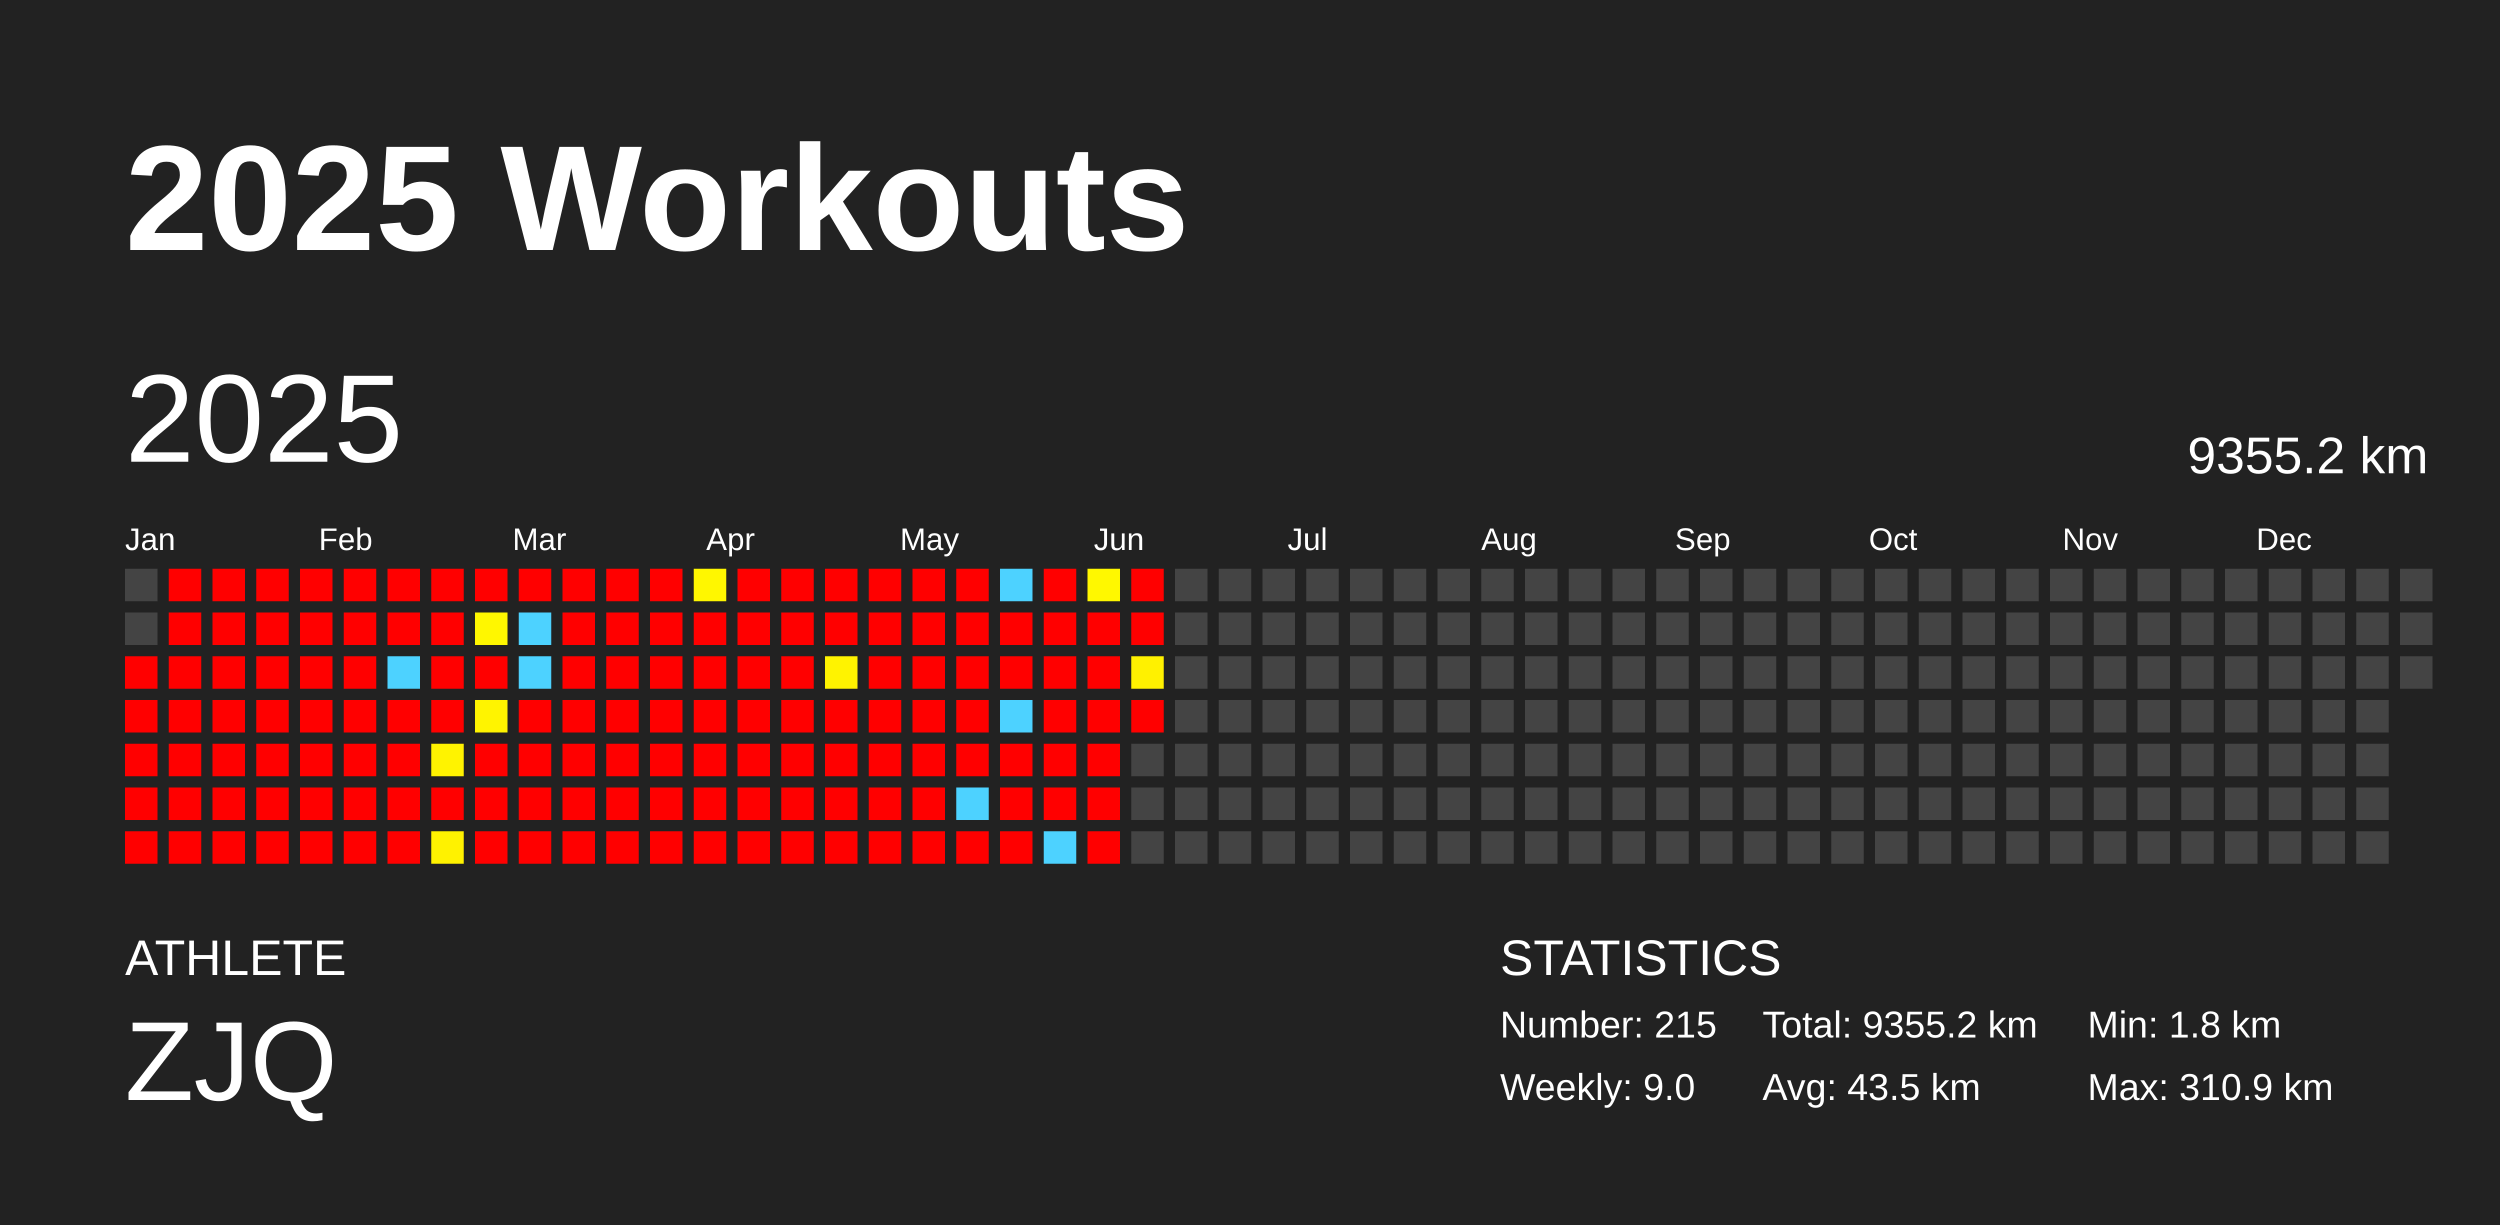
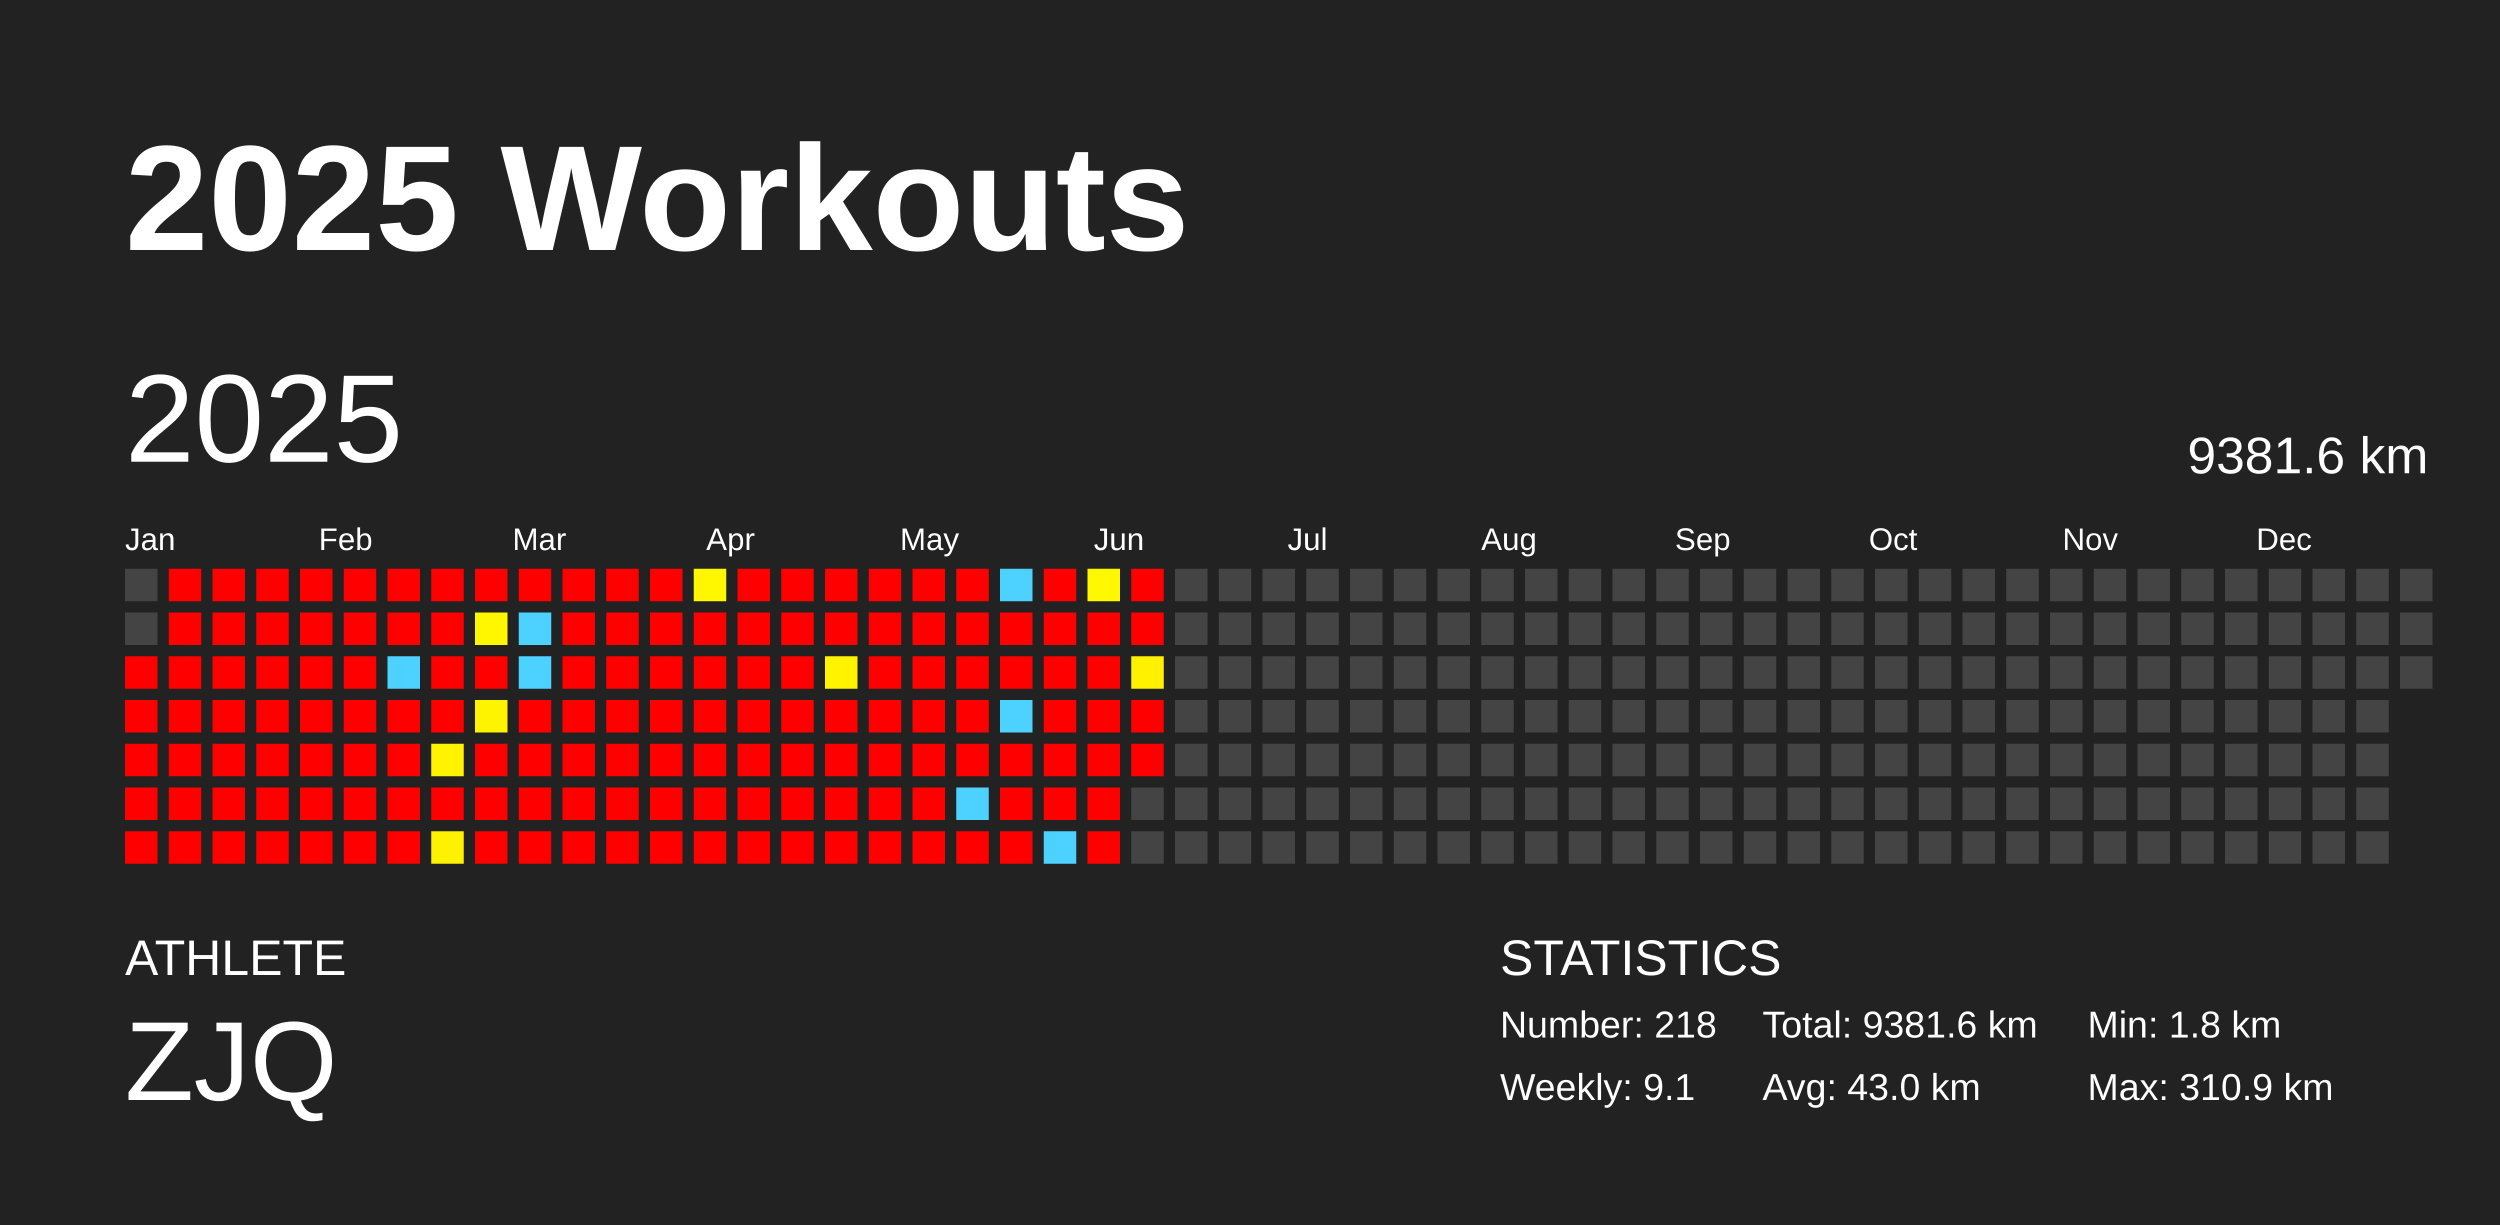
<svg xmlns="http://www.w3.org/2000/svg" baseProfile="full" height="98mm" version="1.1" viewBox="0,0,200,98" width="200mm">
  <defs />
  <rect fill="#222222" height="98" width="200" x="0" y="0" />
  <text fill="#FFFFFF" style="font-size:12px; font-family:Arial; font-weight:bold;" x="10" y="20">2025 Workouts</text>
  <text fill="#FFFFFF" style="font-size:4px; font-family:Arial" x="10" y="78">ATHLETE</text>
  <text fill="#FFFFFF" style="font-size:9px; font-family:Arial" x="10" y="88">ZJQ</text>
  <text fill="#FFFFFF" style="font-size:4px; font-family:Arial" x="120" y="78">STATISTICS</text>
-   <text fill="#FFFFFF" style="font-size:3px; font-family:Arial" x="120" y="83">Number: 215</text>
-   <text fill="#FFFFFF" style="font-size:3px; font-family:Arial" x="120" y="88">Weekly: 9.0</text>
-   <text fill="#FFFFFF" style="font-size:3px; font-family:Arial" x="141" y="83">Total: 9355.2 km</text>
-   <text fill="#FFFFFF" style="font-size:3px; font-family:Arial" x="141" y="88">Avg: 43.5 km</text>
+   <text fill="#FFFFFF" style="font-size:3px; font-family:Arial" x="120" y="83">Number: 218</text>
+   <text fill="#FFFFFF" style="font-size:3px; font-family:Arial" x="120" y="88">Weekly: 9.1</text>
+   <text fill="#FFFFFF" style="font-size:3px; font-family:Arial" x="141" y="83">Total: 9381.6 km</text>
+   <text fill="#FFFFFF" style="font-size:3px; font-family:Arial" x="141" y="88">Avg: 43.0 km</text>
  <text fill="#FFFFFF" style="font-size:3px; font-family:Arial" x="167" y="83">Min: 1.8 km</text>
  <text fill="#FFFFFF" style="font-size:3px; font-family:Arial" x="167" y="88">Max: 310.9 km</text>
  <text dominant-baseline="hanging" fill="#FFFFFF" style="font-size:10.0px; font-family:Arial;" x="10" y="30">2025</text>
-   <text dominant-baseline="hanging" fill="#FFFFFF" style="font-size:4.125px; font-family:Arial;" x="175" y="35">9355.2 km</text>
+   <text dominant-baseline="hanging" fill="#FFFFFF" style="font-size:4.125px; font-family:Arial;" x="175" y="35">9381.6 km</text>
  <text fill="#FFFFFF" style="font-size:2.5px; font-family:Arial" x="10.0" y="44">Jan</text>
  <text fill="#FFFFFF" style="font-size:2.5px; font-family:Arial" x="25.5" y="44">Feb</text>
  <text fill="#FFFFFF" style="font-size:2.5px; font-family:Arial" x="41.0" y="44">Mar</text>
  <text fill="#FFFFFF" style="font-size:2.5px; font-family:Arial" x="56.5" y="44">Apr</text>
  <text fill="#FFFFFF" style="font-size:2.5px; font-family:Arial" x="72.0" y="44">May</text>
  <text fill="#FFFFFF" style="font-size:2.5px; font-family:Arial" x="87.5" y="44">Jun</text>
  <text fill="#FFFFFF" style="font-size:2.5px; font-family:Arial" x="103.0" y="44">Jul</text>
  <text fill="#FFFFFF" style="font-size:2.5px; font-family:Arial" x="118.5" y="44">Aug</text>
  <text fill="#FFFFFF" style="font-size:2.5px; font-family:Arial" x="134.0" y="44">Sep</text>
  <text fill="#FFFFFF" style="font-size:2.5px; font-family:Arial" x="149.5" y="44">Oct</text>
  <text fill="#FFFFFF" style="font-size:2.5px; font-family:Arial" x="165.0" y="44">Nov</text>
  <text fill="#FFFFFF" style="font-size:2.5px; font-family:Arial" x="180.5" y="44">Dec</text>
  <rect fill="#444444" height="2.6" width="2.6" x="10.0" y="45.5" />
  <rect fill="#444444" height="2.6" width="2.6" x="10.0" y="49.0" />
  <rect fill="red" height="2.6" width="2.6" x="10.0" y="52.5" />
  <rect fill="red" height="2.6" width="2.6" x="10.0" y="56.0" />
  <rect fill="red" height="2.6" width="2.6" x="10.0" y="59.5" />
  <rect fill="red" height="2.6" width="2.6" x="10.0" y="63.0" />
  <rect fill="red" height="2.6" width="2.6" x="10.0" y="66.5" />
  <rect fill="red" height="2.6" width="2.6" x="13.5" y="45.5" />
  <rect fill="red" height="2.6" width="2.6" x="13.5" y="49.0" />
  <rect fill="red" height="2.6" width="2.6" x="13.5" y="52.5" />
  <rect fill="red" height="2.6" width="2.6" x="13.5" y="56.0" />
  <rect fill="red" height="2.6" width="2.6" x="13.5" y="59.5" />
  <rect fill="red" height="2.6" width="2.6" x="13.5" y="63.0" />
  <rect fill="red" height="2.6" width="2.6" x="13.5" y="66.5" />
  <rect fill="red" height="2.6" width="2.6" x="17.0" y="45.5" />
  <rect fill="red" height="2.6" width="2.6" x="17.0" y="49.0" />
  <rect fill="red" height="2.6" width="2.6" x="17.0" y="52.5" />
  <rect fill="red" height="2.6" width="2.6" x="17.0" y="56.0" />
  <rect fill="red" height="2.6" width="2.6" x="17.0" y="59.5" />
  <rect fill="red" height="2.6" width="2.6" x="17.0" y="63.0" />
  <rect fill="red" height="2.6" width="2.6" x="17.0" y="66.5" />
  <rect fill="red" height="2.6" width="2.6" x="20.5" y="45.5" />
  <rect fill="red" height="2.6" width="2.6" x="20.5" y="49.0" />
  <rect fill="red" height="2.6" width="2.6" x="20.5" y="52.5" />
  <rect fill="red" height="2.6" width="2.6" x="20.5" y="56.0" />
  <rect fill="red" height="2.6" width="2.6" x="20.5" y="59.5" />
  <rect fill="red" height="2.6" width="2.6" x="20.5" y="63.0" />
  <rect fill="red" height="2.6" width="2.6" x="20.5" y="66.5" />
  <rect fill="red" height="2.6" width="2.6" x="24.0" y="45.5" />
  <rect fill="red" height="2.6" width="2.6" x="24.0" y="49.0" />
  <rect fill="red" height="2.6" width="2.6" x="24.0" y="52.5" />
  <rect fill="red" height="2.6" width="2.6" x="24.0" y="56.0" />
  <rect fill="red" height="2.6" width="2.6" x="24.0" y="59.5" />
  <rect fill="red" height="2.6" width="2.6" x="24.0" y="63.0" />
  <rect fill="red" height="2.6" width="2.6" x="24.0" y="66.5" />
  <rect fill="red" height="2.6" width="2.6" x="27.5" y="45.5" />
  <rect fill="red" height="2.6" width="2.6" x="27.5" y="49.0" />
  <rect fill="red" height="2.6" width="2.6" x="27.5" y="52.5" />
  <rect fill="red" height="2.6" width="2.6" x="27.5" y="56.0" />
  <rect fill="red" height="2.6" width="2.6" x="27.5" y="59.5" />
  <rect fill="red" height="2.6" width="2.6" x="27.5" y="63.0" />
  <rect fill="red" height="2.6" width="2.6" x="27.5" y="66.5" />
  <rect fill="red" height="2.6" width="2.6" x="31.0" y="45.5" />
  <rect fill="red" height="2.6" width="2.6" x="31.0" y="49.0" />
  <rect fill="#4dd2ff" height="2.6" width="2.6" x="31.0" y="52.5" />
  <rect fill="red" height="2.6" width="2.6" x="31.0" y="56.0" />
  <rect fill="red" height="2.6" width="2.6" x="31.0" y="59.5" />
  <rect fill="red" height="2.6" width="2.6" x="31.0" y="63.0" />
  <rect fill="red" height="2.6" width="2.6" x="31.0" y="66.5" />
  <rect fill="red" height="2.6" width="2.6" x="34.5" y="45.5" />
  <rect fill="red" height="2.6" width="2.6" x="34.5" y="49.0" />
  <rect fill="red" height="2.6" width="2.6" x="34.5" y="52.5" />
  <rect fill="red" height="2.6" width="2.6" x="34.5" y="56.0" />
  <rect fill="#fff300" height="2.6" width="2.6" x="34.5" y="59.5" />
  <rect fill="red" height="2.6" width="2.6" x="34.5" y="63.0" />
  <rect fill="#fff200" height="2.6" width="2.6" x="34.5" y="66.5" />
  <rect fill="red" height="2.6" width="2.6" x="38.0" y="45.5" />
  <rect fill="#fff700" height="2.6" width="2.6" x="38.0" y="49.0" />
  <rect fill="red" height="2.6" width="2.6" x="38.0" y="52.5" />
  <rect fill="#fff400" height="2.6" width="2.6" x="38.0" y="56.0" />
  <rect fill="red" height="2.6" width="2.6" x="38.0" y="59.5" />
  <rect fill="red" height="2.6" width="2.6" x="38.0" y="63.0" />
  <rect fill="red" height="2.6" width="2.6" x="38.0" y="66.5" />
  <rect fill="red" height="2.6" width="2.6" x="41.5" y="45.5" />
  <rect fill="#4dd2ff" height="2.6" width="2.6" x="41.5" y="49.0" />
  <rect fill="#4dd2ff" height="2.6" width="2.6" x="41.5" y="52.5" />
  <rect fill="red" height="2.6" width="2.6" x="41.5" y="56.0" />
  <rect fill="red" height="2.6" width="2.6" x="41.5" y="59.5" />
  <rect fill="red" height="2.6" width="2.6" x="41.5" y="63.0" />
  <rect fill="red" height="2.6" width="2.6" x="41.5" y="66.5" />
  <rect fill="red" height="2.6" width="2.6" x="45.0" y="45.5" />
  <rect fill="red" height="2.6" width="2.6" x="45.0" y="49.0" />
  <rect fill="red" height="2.6" width="2.6" x="45.0" y="52.5" />
  <rect fill="red" height="2.6" width="2.6" x="45.0" y="56.0" />
  <rect fill="red" height="2.6" width="2.6" x="45.0" y="59.5" />
  <rect fill="red" height="2.6" width="2.6" x="45.0" y="63.0" />
  <rect fill="red" height="2.6" width="2.6" x="45.0" y="66.5" />
  <rect fill="red" height="2.6" width="2.6" x="48.5" y="45.5" />
  <rect fill="red" height="2.6" width="2.6" x="48.5" y="49.0" />
  <rect fill="red" height="2.6" width="2.6" x="48.5" y="52.5" />
  <rect fill="red" height="2.6" width="2.6" x="48.5" y="56.0" />
  <rect fill="red" height="2.6" width="2.6" x="48.5" y="59.5" />
  <rect fill="red" height="2.6" width="2.6" x="48.5" y="63.0" />
  <rect fill="red" height="2.6" width="2.6" x="48.5" y="66.5" />
  <rect fill="red" height="2.6" width="2.6" x="52.0" y="45.5" />
  <rect fill="red" height="2.6" width="2.6" x="52.0" y="49.0" />
  <rect fill="red" height="2.6" width="2.6" x="52.0" y="52.5" />
  <rect fill="red" height="2.6" width="2.6" x="52.0" y="56.0" />
  <rect fill="red" height="2.6" width="2.6" x="52.0" y="59.5" />
  <rect fill="red" height="2.6" width="2.6" x="52.0" y="63.0" />
  <rect fill="red" height="2.6" width="2.6" x="52.0" y="66.5" />
  <rect fill="#fff700" height="2.6" width="2.6" x="55.5" y="45.5" />
  <rect fill="red" height="2.6" width="2.6" x="55.5" y="49.0" />
  <rect fill="red" height="2.6" width="2.6" x="55.5" y="52.5" />
  <rect fill="red" height="2.6" width="2.6" x="55.5" y="56.0" />
  <rect fill="red" height="2.6" width="2.6" x="55.5" y="59.5" />
  <rect fill="red" height="2.6" width="2.6" x="55.5" y="63.0" />
  <rect fill="red" height="2.6" width="2.6" x="55.5" y="66.5" />
  <rect fill="red" height="2.6" width="2.6" x="59.0" y="45.5" />
  <rect fill="red" height="2.6" width="2.6" x="59.0" y="49.0" />
  <rect fill="red" height="2.6" width="2.6" x="59.0" y="52.5" />
  <rect fill="red" height="2.6" width="2.6" x="59.0" y="56.0" />
  <rect fill="red" height="2.6" width="2.6" x="59.0" y="59.5" />
  <rect fill="red" height="2.6" width="2.6" x="59.0" y="63.0" />
  <rect fill="red" height="2.6" width="2.6" x="59.0" y="66.5" />
  <rect fill="red" height="2.6" width="2.6" x="62.5" y="45.5" />
  <rect fill="red" height="2.6" width="2.6" x="62.5" y="49.0" />
  <rect fill="red" height="2.6" width="2.6" x="62.5" y="52.5" />
  <rect fill="red" height="2.6" width="2.6" x="62.5" y="56.0" />
  <rect fill="red" height="2.6" width="2.6" x="62.5" y="59.5" />
  <rect fill="red" height="2.6" width="2.6" x="62.5" y="63.0" />
  <rect fill="red" height="2.6" width="2.6" x="62.5" y="66.5" />
  <rect fill="red" height="2.6" width="2.6" x="66.0" y="45.5" />
  <rect fill="red" height="2.6" width="2.6" x="66.0" y="49.0" />
  <rect fill="#fff300" height="2.6" width="2.6" x="66.0" y="52.5" />
  <rect fill="red" height="2.6" width="2.6" x="66.0" y="56.0" />
  <rect fill="red" height="2.6" width="2.6" x="66.0" y="59.5" />
  <rect fill="red" height="2.6" width="2.6" x="66.0" y="63.0" />
  <rect fill="red" height="2.6" width="2.6" x="66.0" y="66.5" />
  <rect fill="red" height="2.6" width="2.6" x="69.5" y="45.5" />
  <rect fill="red" height="2.6" width="2.6" x="69.5" y="49.0" />
  <rect fill="red" height="2.6" width="2.6" x="69.5" y="52.5" />
  <rect fill="red" height="2.6" width="2.6" x="69.5" y="56.0" />
  <rect fill="red" height="2.6" width="2.6" x="69.5" y="59.5" />
  <rect fill="red" height="2.6" width="2.6" x="69.5" y="63.0" />
  <rect fill="red" height="2.6" width="2.6" x="69.5" y="66.5" />
  <rect fill="red" height="2.6" width="2.6" x="73.0" y="45.5" />
  <rect fill="red" height="2.6" width="2.6" x="73.0" y="49.0" />
  <rect fill="red" height="2.6" width="2.6" x="73.0" y="52.5" />
  <rect fill="red" height="2.6" width="2.6" x="73.0" y="56.0" />
  <rect fill="red" height="2.6" width="2.6" x="73.0" y="59.5" />
  <rect fill="red" height="2.6" width="2.6" x="73.0" y="63.0" />
  <rect fill="red" height="2.6" width="2.6" x="73.0" y="66.5" />
  <rect fill="red" height="2.6" width="2.6" x="76.5" y="45.5" />
  <rect fill="red" height="2.6" width="2.6" x="76.5" y="49.0" />
  <rect fill="red" height="2.6" width="2.6" x="76.5" y="52.5" />
  <rect fill="red" height="2.6" width="2.6" x="76.5" y="56.0" />
  <rect fill="red" height="2.6" width="2.6" x="76.5" y="59.5" />
  <rect fill="#4dd2ff" height="2.6" width="2.6" x="76.5" y="63.0" />
  <rect fill="red" height="2.6" width="2.6" x="76.5" y="66.5" />
  <rect fill="#4dd2ff" height="2.6" width="2.6" x="80.0" y="45.5" />
  <rect fill="red" height="2.6" width="2.6" x="80.0" y="49.0" />
  <rect fill="red" height="2.6" width="2.6" x="80.0" y="52.5" />
  <rect fill="#4dd2ff" height="2.6" width="2.6" x="80.0" y="56.0" />
  <rect fill="red" height="2.6" width="2.6" x="80.0" y="59.5" />
  <rect fill="red" height="2.6" width="2.6" x="80.0" y="63.0" />
  <rect fill="red" height="2.6" width="2.6" x="80.0" y="66.5" />
  <rect fill="red" height="2.6" width="2.6" x="83.5" y="45.5" />
  <rect fill="red" height="2.6" width="2.6" x="83.5" y="49.0" />
  <rect fill="red" height="2.6" width="2.6" x="83.5" y="52.5" />
  <rect fill="red" height="2.6" width="2.6" x="83.5" y="56.0" />
  <rect fill="red" height="2.6" width="2.6" x="83.5" y="59.5" />
  <rect fill="red" height="2.6" width="2.6" x="83.5" y="63.0" />
  <rect fill="#4dd2ff" height="2.6" width="2.6" x="83.5" y="66.5" />
  <rect fill="#fff800" height="2.6" width="2.6" x="87.0" y="45.5" />
  <rect fill="red" height="2.6" width="2.6" x="87.0" y="49.0" />
  <rect fill="red" height="2.6" width="2.6" x="87.0" y="52.5" />
  <rect fill="red" height="2.6" width="2.6" x="87.0" y="56.0" />
  <rect fill="red" height="2.6" width="2.6" x="87.0" y="59.5" />
  <rect fill="red" height="2.6" width="2.6" x="87.0" y="63.0" />
  <rect fill="red" height="2.6" width="2.6" x="87.0" y="66.5" />
  <rect fill="red" height="2.6" width="2.6" x="90.5" y="45.5" />
  <rect fill="red" height="2.6" width="2.6" x="90.5" y="49.0" />
  <rect fill="#fff100" height="2.6" width="2.6" x="90.5" y="52.5" />
  <rect fill="red" height="2.6" width="2.6" x="90.5" y="56.0" />
-   <rect fill="#444444" height="2.6" width="2.6" x="90.5" y="59.5" />
+   <rect fill="red" height="2.6" width="2.6" x="90.5" y="59.5" />
  <rect fill="#444444" height="2.6" width="2.6" x="90.5" y="63.0" />
  <rect fill="#444444" height="2.6" width="2.6" x="90.5" y="66.5" />
  <rect fill="#444444" height="2.6" width="2.6" x="94.0" y="45.5" />
  <rect fill="#444444" height="2.6" width="2.6" x="94.0" y="49.0" />
  <rect fill="#444444" height="2.6" width="2.6" x="94.0" y="52.5" />
  <rect fill="#444444" height="2.6" width="2.6" x="94.0" y="56.0" />
  <rect fill="#444444" height="2.6" width="2.6" x="94.0" y="59.5" />
  <rect fill="#444444" height="2.6" width="2.6" x="94.0" y="63.0" />
  <rect fill="#444444" height="2.6" width="2.6" x="94.0" y="66.5" />
  <rect fill="#444444" height="2.6" width="2.6" x="97.5" y="45.5" />
  <rect fill="#444444" height="2.6" width="2.6" x="97.5" y="49.0" />
  <rect fill="#444444" height="2.6" width="2.6" x="97.5" y="52.5" />
  <rect fill="#444444" height="2.6" width="2.6" x="97.5" y="56.0" />
  <rect fill="#444444" height="2.6" width="2.6" x="97.5" y="59.5" />
  <rect fill="#444444" height="2.6" width="2.6" x="97.5" y="63.0" />
  <rect fill="#444444" height="2.6" width="2.6" x="97.5" y="66.5" />
  <rect fill="#444444" height="2.6" width="2.6" x="101.0" y="45.5" />
  <rect fill="#444444" height="2.6" width="2.6" x="101.0" y="49.0" />
  <rect fill="#444444" height="2.6" width="2.6" x="101.0" y="52.5" />
  <rect fill="#444444" height="2.6" width="2.6" x="101.0" y="56.0" />
  <rect fill="#444444" height="2.6" width="2.6" x="101.0" y="59.5" />
  <rect fill="#444444" height="2.6" width="2.6" x="101.0" y="63.0" />
  <rect fill="#444444" height="2.6" width="2.6" x="101.0" y="66.5" />
  <rect fill="#444444" height="2.6" width="2.6" x="104.5" y="45.5" />
  <rect fill="#444444" height="2.6" width="2.6" x="104.5" y="49.0" />
  <rect fill="#444444" height="2.6" width="2.6" x="104.5" y="52.5" />
  <rect fill="#444444" height="2.6" width="2.6" x="104.5" y="56.0" />
  <rect fill="#444444" height="2.6" width="2.6" x="104.5" y="59.5" />
  <rect fill="#444444" height="2.6" width="2.6" x="104.5" y="63.0" />
  <rect fill="#444444" height="2.6" width="2.6" x="104.5" y="66.5" />
  <rect fill="#444444" height="2.6" width="2.6" x="108.0" y="45.5" />
  <rect fill="#444444" height="2.6" width="2.6" x="108.0" y="49.0" />
  <rect fill="#444444" height="2.6" width="2.6" x="108.0" y="52.5" />
  <rect fill="#444444" height="2.6" width="2.6" x="108.0" y="56.0" />
  <rect fill="#444444" height="2.6" width="2.6" x="108.0" y="59.5" />
  <rect fill="#444444" height="2.6" width="2.6" x="108.0" y="63.0" />
  <rect fill="#444444" height="2.6" width="2.6" x="108.0" y="66.5" />
  <rect fill="#444444" height="2.6" width="2.6" x="111.5" y="45.5" />
  <rect fill="#444444" height="2.6" width="2.6" x="111.5" y="49.0" />
  <rect fill="#444444" height="2.6" width="2.6" x="111.5" y="52.5" />
  <rect fill="#444444" height="2.6" width="2.6" x="111.5" y="56.0" />
  <rect fill="#444444" height="2.6" width="2.6" x="111.5" y="59.5" />
  <rect fill="#444444" height="2.6" width="2.6" x="111.5" y="63.0" />
  <rect fill="#444444" height="2.6" width="2.6" x="111.5" y="66.5" />
  <rect fill="#444444" height="2.6" width="2.6" x="115.0" y="45.5" />
  <rect fill="#444444" height="2.6" width="2.6" x="115.0" y="49.0" />
  <rect fill="#444444" height="2.6" width="2.6" x="115.0" y="52.5" />
  <rect fill="#444444" height="2.6" width="2.6" x="115.0" y="56.0" />
  <rect fill="#444444" height="2.6" width="2.6" x="115.0" y="59.5" />
  <rect fill="#444444" height="2.6" width="2.6" x="115.0" y="63.0" />
  <rect fill="#444444" height="2.6" width="2.6" x="115.0" y="66.5" />
  <rect fill="#444444" height="2.6" width="2.6" x="118.5" y="45.5" />
  <rect fill="#444444" height="2.6" width="2.6" x="118.5" y="49.0" />
  <rect fill="#444444" height="2.6" width="2.6" x="118.5" y="52.5" />
  <rect fill="#444444" height="2.6" width="2.6" x="118.5" y="56.0" />
  <rect fill="#444444" height="2.6" width="2.6" x="118.5" y="59.5" />
  <rect fill="#444444" height="2.6" width="2.6" x="118.5" y="63.0" />
  <rect fill="#444444" height="2.6" width="2.6" x="118.5" y="66.5" />
  <rect fill="#444444" height="2.6" width="2.6" x="122.0" y="45.5" />
  <rect fill="#444444" height="2.6" width="2.6" x="122.0" y="49.0" />
  <rect fill="#444444" height="2.6" width="2.6" x="122.0" y="52.5" />
  <rect fill="#444444" height="2.6" width="2.6" x="122.0" y="56.0" />
  <rect fill="#444444" height="2.6" width="2.6" x="122.0" y="59.5" />
  <rect fill="#444444" height="2.6" width="2.6" x="122.0" y="63.0" />
  <rect fill="#444444" height="2.6" width="2.6" x="122.0" y="66.5" />
  <rect fill="#444444" height="2.6" width="2.6" x="125.5" y="45.5" />
  <rect fill="#444444" height="2.6" width="2.6" x="125.5" y="49.0" />
  <rect fill="#444444" height="2.6" width="2.6" x="125.5" y="52.5" />
  <rect fill="#444444" height="2.6" width="2.6" x="125.5" y="56.0" />
  <rect fill="#444444" height="2.6" width="2.6" x="125.5" y="59.5" />
  <rect fill="#444444" height="2.6" width="2.6" x="125.5" y="63.0" />
  <rect fill="#444444" height="2.6" width="2.6" x="125.5" y="66.5" />
  <rect fill="#444444" height="2.6" width="2.6" x="129.0" y="45.5" />
  <rect fill="#444444" height="2.6" width="2.6" x="129.0" y="49.0" />
  <rect fill="#444444" height="2.6" width="2.6" x="129.0" y="52.5" />
  <rect fill="#444444" height="2.6" width="2.6" x="129.0" y="56.0" />
  <rect fill="#444444" height="2.6" width="2.6" x="129.0" y="59.5" />
  <rect fill="#444444" height="2.6" width="2.6" x="129.0" y="63.0" />
  <rect fill="#444444" height="2.6" width="2.6" x="129.0" y="66.5" />
  <rect fill="#444444" height="2.6" width="2.6" x="132.5" y="45.5" />
  <rect fill="#444444" height="2.6" width="2.6" x="132.5" y="49.0" />
  <rect fill="#444444" height="2.6" width="2.6" x="132.5" y="52.5" />
  <rect fill="#444444" height="2.6" width="2.6" x="132.5" y="56.0" />
  <rect fill="#444444" height="2.6" width="2.6" x="132.5" y="59.5" />
  <rect fill="#444444" height="2.6" width="2.6" x="132.5" y="63.0" />
  <rect fill="#444444" height="2.6" width="2.6" x="132.5" y="66.5" />
  <rect fill="#444444" height="2.6" width="2.6" x="136.0" y="45.5" />
  <rect fill="#444444" height="2.6" width="2.6" x="136.0" y="49.0" />
  <rect fill="#444444" height="2.6" width="2.6" x="136.0" y="52.5" />
  <rect fill="#444444" height="2.6" width="2.6" x="136.0" y="56.0" />
  <rect fill="#444444" height="2.6" width="2.6" x="136.0" y="59.5" />
  <rect fill="#444444" height="2.6" width="2.6" x="136.0" y="63.0" />
  <rect fill="#444444" height="2.6" width="2.6" x="136.0" y="66.5" />
  <rect fill="#444444" height="2.6" width="2.6" x="139.5" y="45.5" />
  <rect fill="#444444" height="2.6" width="2.6" x="139.5" y="49.0" />
  <rect fill="#444444" height="2.6" width="2.6" x="139.5" y="52.5" />
  <rect fill="#444444" height="2.6" width="2.6" x="139.5" y="56.0" />
  <rect fill="#444444" height="2.6" width="2.6" x="139.5" y="59.5" />
  <rect fill="#444444" height="2.6" width="2.6" x="139.5" y="63.0" />
  <rect fill="#444444" height="2.6" width="2.6" x="139.5" y="66.5" />
  <rect fill="#444444" height="2.6" width="2.6" x="143.0" y="45.5" />
  <rect fill="#444444" height="2.6" width="2.6" x="143.0" y="49.0" />
  <rect fill="#444444" height="2.6" width="2.6" x="143.0" y="52.5" />
  <rect fill="#444444" height="2.6" width="2.6" x="143.0" y="56.0" />
  <rect fill="#444444" height="2.6" width="2.6" x="143.0" y="59.5" />
  <rect fill="#444444" height="2.6" width="2.6" x="143.0" y="63.0" />
  <rect fill="#444444" height="2.6" width="2.6" x="143.0" y="66.5" />
  <rect fill="#444444" height="2.6" width="2.6" x="146.5" y="45.5" />
  <rect fill="#444444" height="2.6" width="2.6" x="146.5" y="49.0" />
  <rect fill="#444444" height="2.6" width="2.6" x="146.5" y="52.5" />
  <rect fill="#444444" height="2.6" width="2.6" x="146.5" y="56.0" />
  <rect fill="#444444" height="2.6" width="2.6" x="146.5" y="59.5" />
  <rect fill="#444444" height="2.6" width="2.6" x="146.5" y="63.0" />
  <rect fill="#444444" height="2.6" width="2.6" x="146.5" y="66.5" />
  <rect fill="#444444" height="2.6" width="2.6" x="150.0" y="45.5" />
  <rect fill="#444444" height="2.6" width="2.6" x="150.0" y="49.0" />
  <rect fill="#444444" height="2.6" width="2.6" x="150.0" y="52.5" />
  <rect fill="#444444" height="2.6" width="2.6" x="150.0" y="56.0" />
  <rect fill="#444444" height="2.6" width="2.6" x="150.0" y="59.5" />
  <rect fill="#444444" height="2.6" width="2.6" x="150.0" y="63.0" />
  <rect fill="#444444" height="2.6" width="2.6" x="150.0" y="66.5" />
  <rect fill="#444444" height="2.6" width="2.6" x="153.5" y="45.5" />
  <rect fill="#444444" height="2.6" width="2.6" x="153.5" y="49.0" />
  <rect fill="#444444" height="2.6" width="2.6" x="153.5" y="52.5" />
  <rect fill="#444444" height="2.6" width="2.6" x="153.5" y="56.0" />
  <rect fill="#444444" height="2.6" width="2.6" x="153.5" y="59.5" />
  <rect fill="#444444" height="2.6" width="2.6" x="153.5" y="63.0" />
  <rect fill="#444444" height="2.6" width="2.6" x="153.5" y="66.5" />
  <rect fill="#444444" height="2.6" width="2.6" x="157.0" y="45.5" />
  <rect fill="#444444" height="2.6" width="2.6" x="157.0" y="49.0" />
  <rect fill="#444444" height="2.6" width="2.6" x="157.0" y="52.5" />
  <rect fill="#444444" height="2.6" width="2.6" x="157.0" y="56.0" />
  <rect fill="#444444" height="2.6" width="2.6" x="157.0" y="59.5" />
  <rect fill="#444444" height="2.6" width="2.6" x="157.0" y="63.0" />
  <rect fill="#444444" height="2.6" width="2.6" x="157.0" y="66.5" />
  <rect fill="#444444" height="2.6" width="2.6" x="160.5" y="45.5" />
  <rect fill="#444444" height="2.6" width="2.6" x="160.5" y="49.0" />
  <rect fill="#444444" height="2.6" width="2.6" x="160.5" y="52.5" />
  <rect fill="#444444" height="2.6" width="2.6" x="160.5" y="56.0" />
  <rect fill="#444444" height="2.6" width="2.6" x="160.5" y="59.5" />
  <rect fill="#444444" height="2.6" width="2.6" x="160.5" y="63.0" />
  <rect fill="#444444" height="2.6" width="2.6" x="160.5" y="66.5" />
  <rect fill="#444444" height="2.6" width="2.6" x="164.0" y="45.5" />
  <rect fill="#444444" height="2.6" width="2.6" x="164.0" y="49.0" />
  <rect fill="#444444" height="2.6" width="2.6" x="164.0" y="52.5" />
  <rect fill="#444444" height="2.6" width="2.6" x="164.0" y="56.0" />
  <rect fill="#444444" height="2.6" width="2.6" x="164.0" y="59.5" />
  <rect fill="#444444" height="2.6" width="2.6" x="164.0" y="63.0" />
  <rect fill="#444444" height="2.6" width="2.6" x="164.0" y="66.5" />
  <rect fill="#444444" height="2.6" width="2.6" x="167.5" y="45.5" />
  <rect fill="#444444" height="2.6" width="2.6" x="167.5" y="49.0" />
  <rect fill="#444444" height="2.6" width="2.6" x="167.5" y="52.5" />
  <rect fill="#444444" height="2.6" width="2.6" x="167.5" y="56.0" />
  <rect fill="#444444" height="2.6" width="2.6" x="167.5" y="59.5" />
  <rect fill="#444444" height="2.6" width="2.6" x="167.5" y="63.0" />
  <rect fill="#444444" height="2.6" width="2.6" x="167.5" y="66.5" />
  <rect fill="#444444" height="2.6" width="2.6" x="171.0" y="45.5" />
  <rect fill="#444444" height="2.6" width="2.6" x="171.0" y="49.0" />
  <rect fill="#444444" height="2.6" width="2.6" x="171.0" y="52.5" />
  <rect fill="#444444" height="2.6" width="2.6" x="171.0" y="56.0" />
  <rect fill="#444444" height="2.6" width="2.6" x="171.0" y="59.5" />
  <rect fill="#444444" height="2.6" width="2.6" x="171.0" y="63.0" />
  <rect fill="#444444" height="2.6" width="2.6" x="171.0" y="66.5" />
  <rect fill="#444444" height="2.6" width="2.6" x="174.5" y="45.5" />
  <rect fill="#444444" height="2.6" width="2.6" x="174.5" y="49.0" />
  <rect fill="#444444" height="2.6" width="2.6" x="174.5" y="52.5" />
  <rect fill="#444444" height="2.6" width="2.6" x="174.5" y="56.0" />
  <rect fill="#444444" height="2.6" width="2.6" x="174.5" y="59.5" />
  <rect fill="#444444" height="2.6" width="2.6" x="174.5" y="63.0" />
  <rect fill="#444444" height="2.6" width="2.6" x="174.5" y="66.5" />
  <rect fill="#444444" height="2.6" width="2.6" x="178.0" y="45.5" />
  <rect fill="#444444" height="2.6" width="2.6" x="178.0" y="49.0" />
  <rect fill="#444444" height="2.6" width="2.6" x="178.0" y="52.5" />
  <rect fill="#444444" height="2.6" width="2.6" x="178.0" y="56.0" />
  <rect fill="#444444" height="2.6" width="2.6" x="178.0" y="59.5" />
  <rect fill="#444444" height="2.6" width="2.6" x="178.0" y="63.0" />
  <rect fill="#444444" height="2.6" width="2.6" x="178.0" y="66.5" />
  <rect fill="#444444" height="2.6" width="2.6" x="181.5" y="45.5" />
  <rect fill="#444444" height="2.6" width="2.6" x="181.5" y="49.0" />
  <rect fill="#444444" height="2.6" width="2.6" x="181.5" y="52.5" />
  <rect fill="#444444" height="2.6" width="2.6" x="181.5" y="56.0" />
  <rect fill="#444444" height="2.6" width="2.6" x="181.5" y="59.5" />
  <rect fill="#444444" height="2.6" width="2.6" x="181.5" y="63.0" />
  <rect fill="#444444" height="2.6" width="2.6" x="181.5" y="66.5" />
  <rect fill="#444444" height="2.6" width="2.6" x="185.0" y="45.5" />
  <rect fill="#444444" height="2.6" width="2.6" x="185.0" y="49.0" />
  <rect fill="#444444" height="2.6" width="2.6" x="185.0" y="52.5" />
  <rect fill="#444444" height="2.6" width="2.6" x="185.0" y="56.0" />
  <rect fill="#444444" height="2.6" width="2.6" x="185.0" y="59.5" />
  <rect fill="#444444" height="2.6" width="2.6" x="185.0" y="63.0" />
  <rect fill="#444444" height="2.6" width="2.6" x="185.0" y="66.5" />
  <rect fill="#444444" height="2.6" width="2.6" x="188.5" y="45.5" />
  <rect fill="#444444" height="2.6" width="2.6" x="188.5" y="49.0" />
  <rect fill="#444444" height="2.6" width="2.6" x="188.5" y="52.5" />
  <rect fill="#444444" height="2.6" width="2.6" x="188.5" y="56.0" />
  <rect fill="#444444" height="2.6" width="2.6" x="188.5" y="59.5" />
  <rect fill="#444444" height="2.6" width="2.6" x="188.5" y="63.0" />
  <rect fill="#444444" height="2.6" width="2.6" x="188.5" y="66.5" />
  <rect fill="#444444" height="2.6" width="2.6" x="192.0" y="45.5" />
  <rect fill="#444444" height="2.6" width="2.6" x="192.0" y="49.0" />
  <rect fill="#444444" height="2.6" width="2.6" x="192.0" y="52.5" />
</svg>
